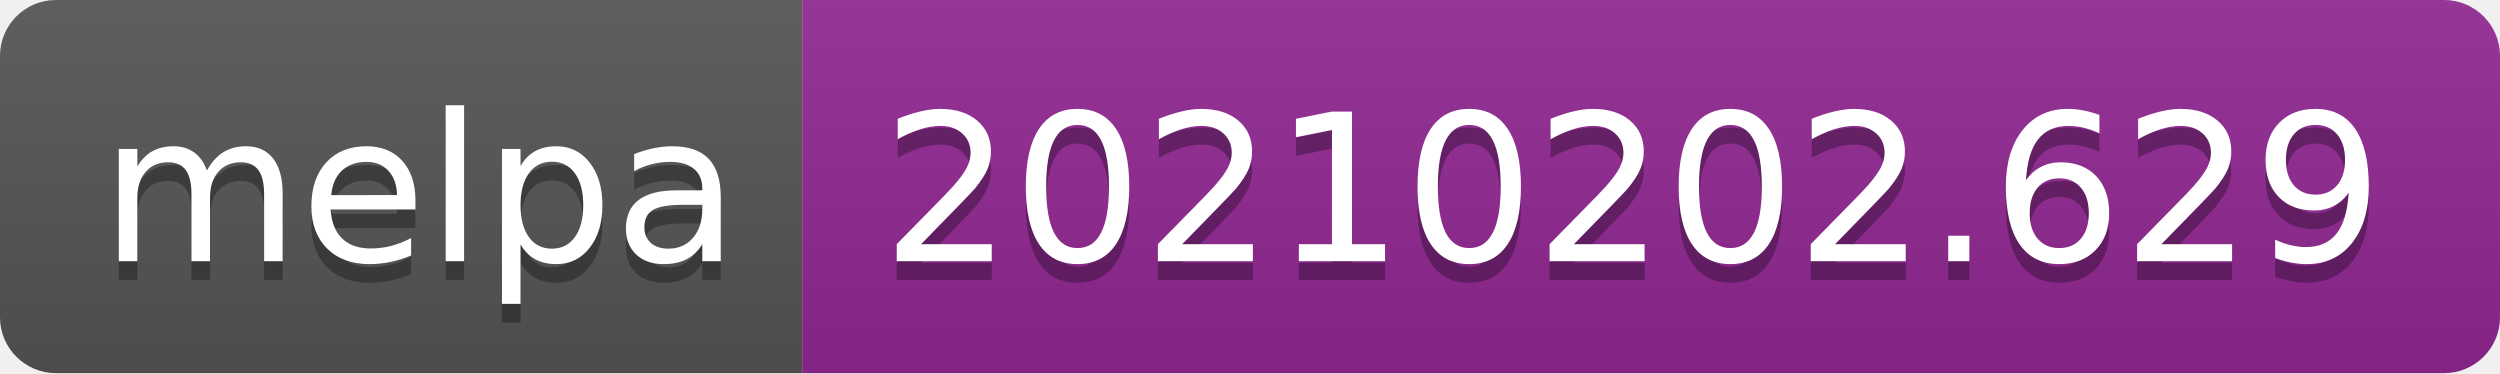
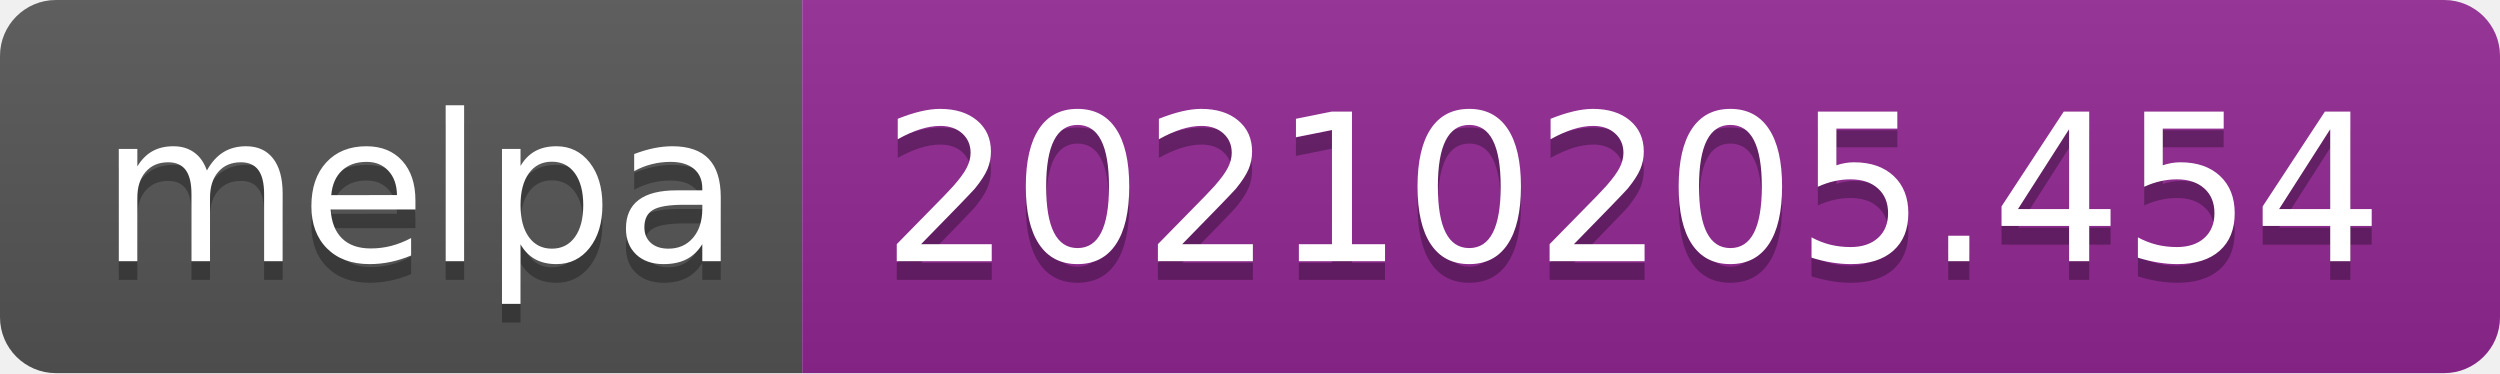
- <svg xmlns="http://www.w3.org/2000/svg" width="134" height="20" role="img" aria-label="melpa: 20210202.629">
+ <svg xmlns="http://www.w3.org/2000/svg" width="134" height="20" role="img" aria-label="melpa: 20210205.454">
  <linearGradient id="s" x2="0" y2="100%">
    <stop offset="0" stop-color="#bbb" stop-opacity=".1" />
    <stop offset="1" stop-opacity=".1" />
  </linearGradient>
  <clipPath id="r">
    <rect width="134" height="20" rx="3" fill="#fff" />
  </clipPath>
  <g clip-path="url(#r)">
    <rect width="43" height="20" fill="#555" />
    <rect x="43" width="91" height="20" fill="#922793" />
    <rect width="134" height="20" fill="url(#s)" />
  </g>
  <g fill="#fff" text-anchor="middle" font-family="Verdana,Geneva,DejaVu Sans,sans-serif" text-rendering="geometricPrecision" font-size="110">
    <text aria-hidden="true" x="225" y="150" fill="#010101" fill-opacity=".3" transform="scale(.1)" textLength="330">melpa</text>
    <text x="225" y="140" transform="scale(.1)" fill="#fff" textLength="330">melpa</text>
-     <text aria-hidden="true" x="875" y="150" fill="#010101" fill-opacity=".3" transform="scale(.1)" textLength="810">20210202.629</text>
-     <text x="875" y="140" transform="scale(.1)" fill="#fff" textLength="810">20210202.629</text>
+     <text aria-hidden="true" x="875" y="150" fill="#010101" fill-opacity=".3" transform="scale(.1)" textLength="810">20210205.454</text>
+     <text x="875" y="140" transform="scale(.1)" fill="#fff" textLength="810">20210205.454</text>
  </g>
</svg>
